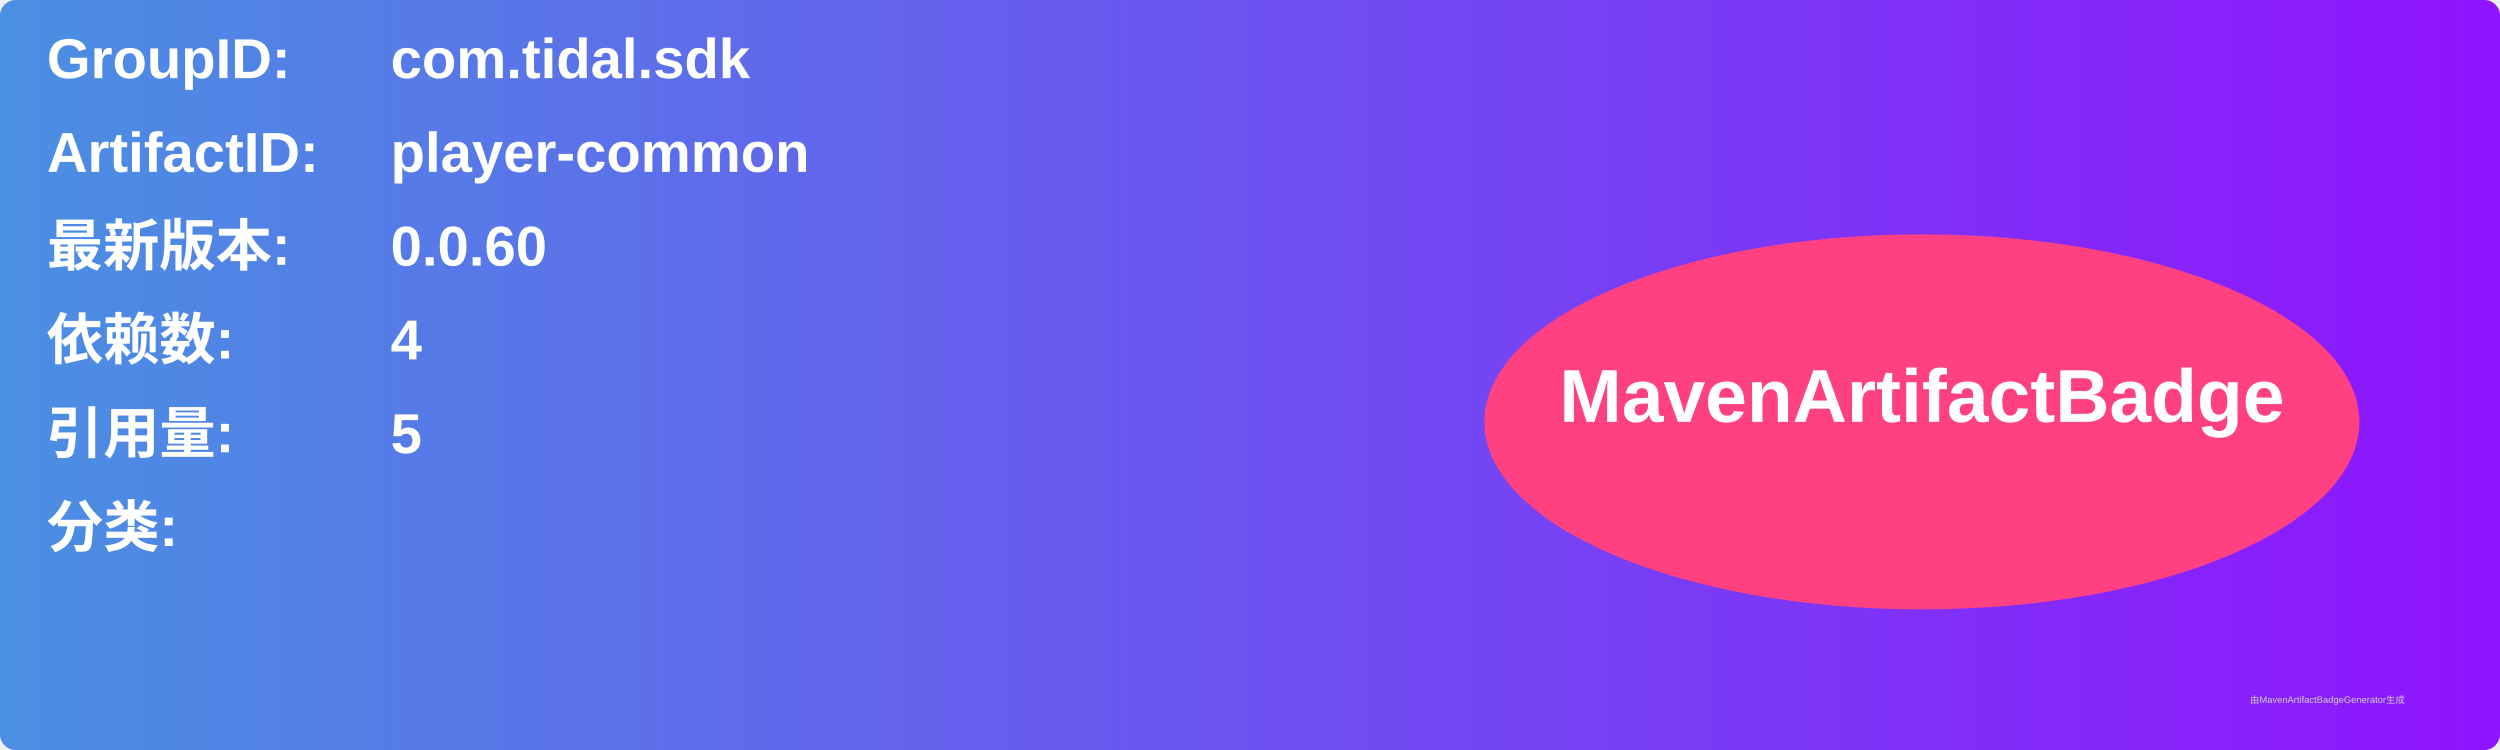
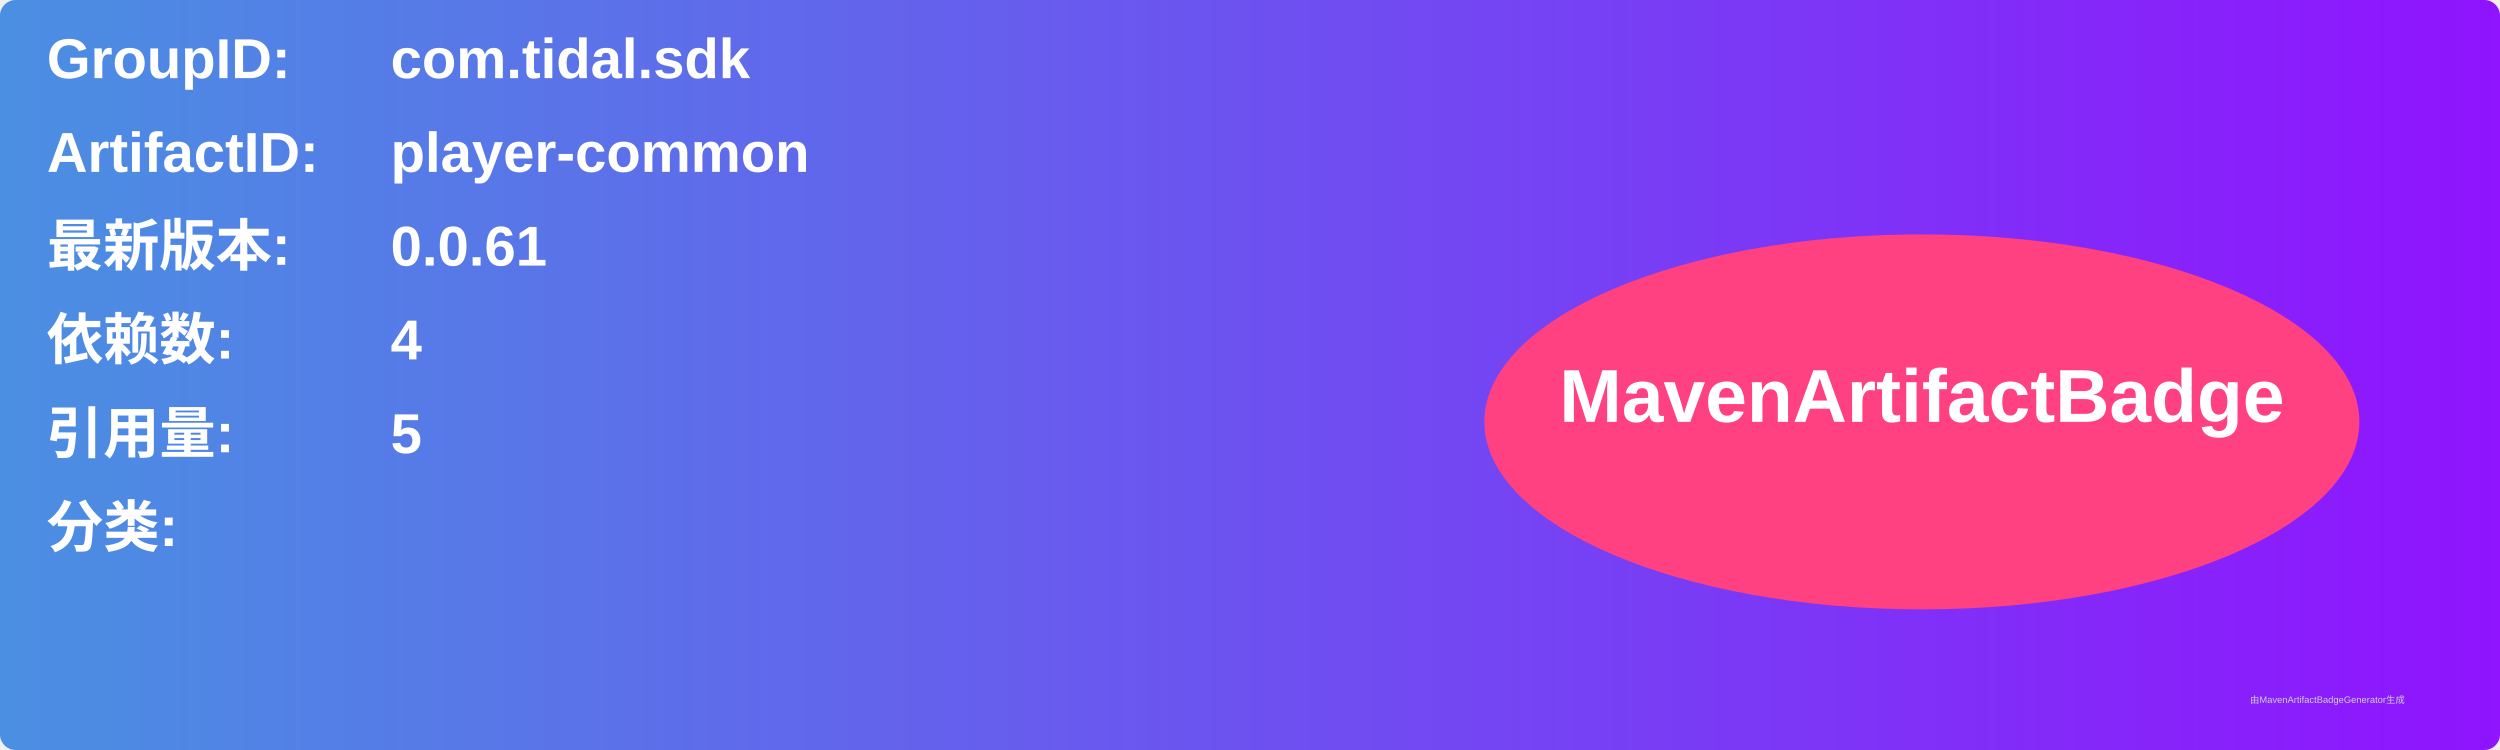
<svg xmlns="http://www.w3.org/2000/svg" width="800" height="240" viewBox="0 0 800 240">
  <linearGradient id="grad" x1="0%" y1="0%" x2="100%" y2="0%">
    <stop offset="0%" stop-color="#4a90e2" />
    <stop offset="100%" stop-color="#9013fe" />
  </linearGradient>
  <rect width="100%" height="100%" rx="5" ry="5" fill="url(#grad)" />
  <g transform="translate(15, 15)">
    <text x="0" y="10" font-family="Arial" font-size="18" fill="white" font-weight="bold" width="260">GroupID:</text>
    <text x="110" y="10" font-family="Arial" font-size="18" fill="white" font-weight="bold" width="460">com.tidal.sdk</text>
    <text x="0" y="40" font-family="Arial" font-size="18" fill="white" font-weight="bold" width="260">ArtifactID:</text>
    <text x="110" y="40" font-family="Arial" font-size="18" fill="white" font-weight="bold" width="460">player-common</text>
    <text x="0" y="70" font-family="Arial" font-size="18" fill="white" font-weight="bold">最新版本:</text>
    <text x="110" y="70" font-family="Arial" font-size="18" fill="white" font-weight="bold">
-       <tspan font-weight="bold">0.0.60</tspan>
+       <tspan font-weight="bold">0.0.61</tspan>
    </text>
    <text x="0" y="100" font-family="Arial" font-size="18" fill="white" font-weight="bold">依赖数: </text>
    <text x="110" y="100" font-family="Arial" font-size="18" fill="white">
      <tspan font-weight="bold">4</tspan>
    </text>
    <text x="0" y="130" font-family="Arial" font-size="18" fill="white" font-weight="bold">引用量: </text>
    <text x="110" y="130" font-family="Arial" font-size="18" fill="white">
      <tspan font-weight="bold">5</tspan>
    </text>
    <text x="0" y="160" font-family="Arial" font-size="18" fill="white" font-weight="bold">分类:</text>
    <text x="10" y="190" font-family="Arial" font-size="10" fill="white">
      <tspan font-weight="bold" />
    </text>
    <ellipse cx="600" cy="120" rx="140" ry="60" fill="#ff4081" />
    <text x="600" y="120" text-anchor="middle" font-family="Arial" font-size="24" fill="white" font-weight="bold">MavenArtifactBadge</text>
  </g>
  <text x="720" y="225" font-family="Arial" font-size="3" fill="#d0d0d0">由MavenArtifactBadgeGenerator生成</text>
</svg>
